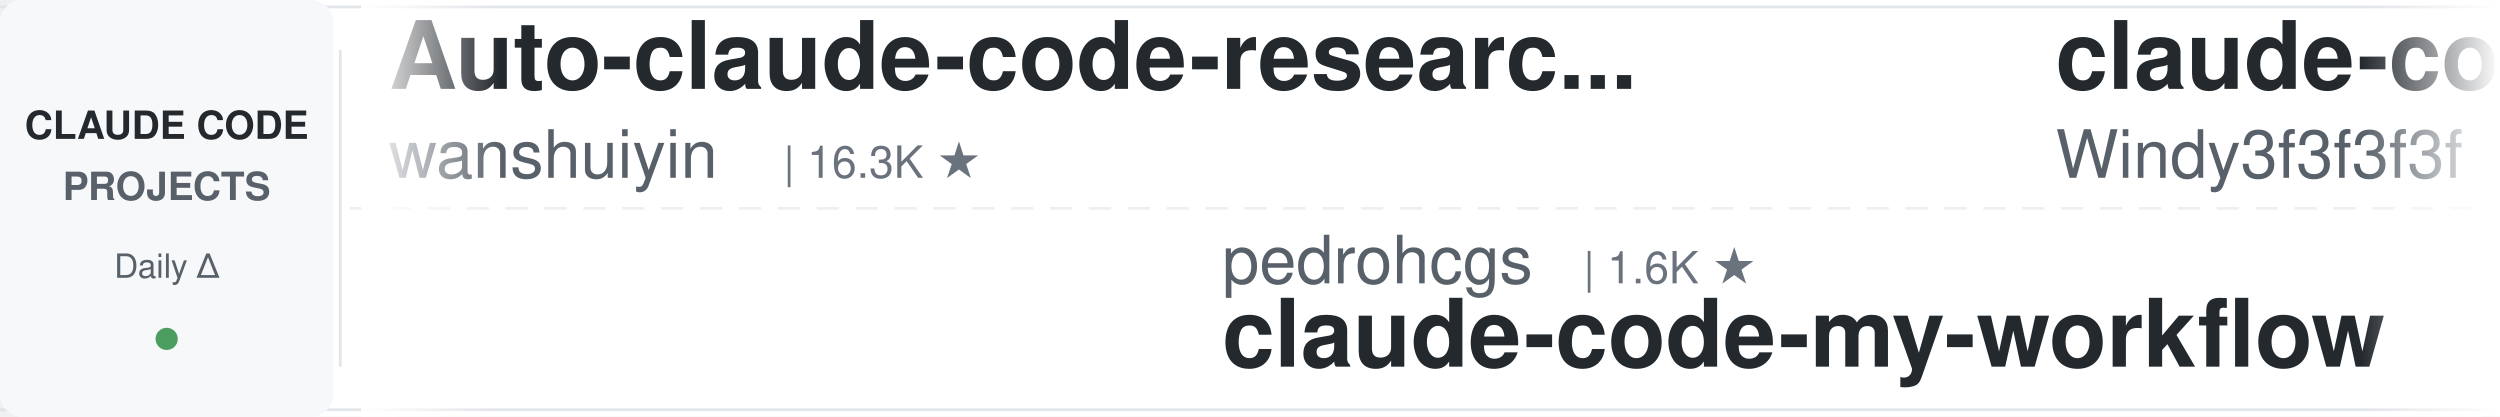
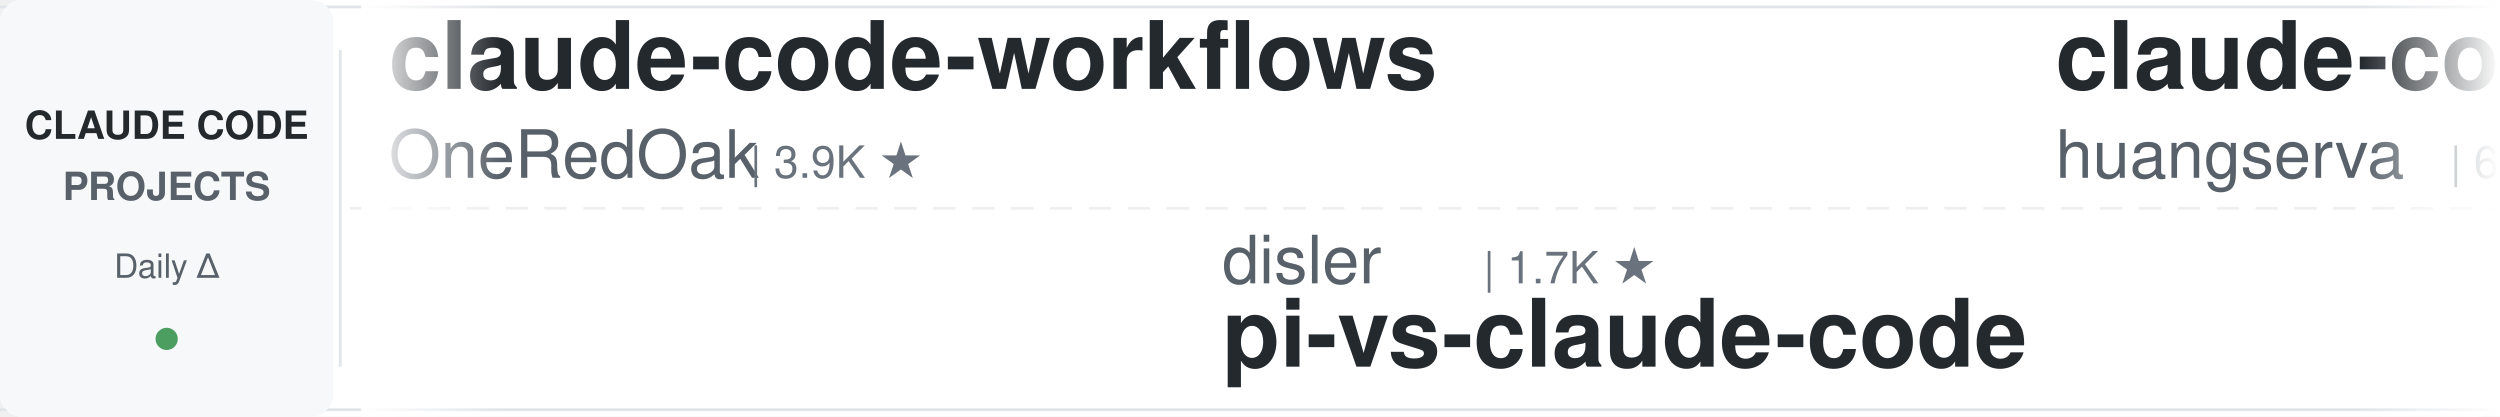
<svg xmlns="http://www.w3.org/2000/svg" width="900" height="150">
  <defs>
    <linearGradient id="leftFade" x1="0%" y1="0%" x2="100%" y2="0%">
      <stop offset="0%" style="stop-color:#ffffff;stop-opacity:1" />
      <stop offset="100%" style="stop-color:#ffffff;stop-opacity:0" />
    </linearGradient>
    <linearGradient id="rightFade" x1="0%" y1="0%" x2="100%" y2="0%">
      <stop offset="0%" style="stop-color:#ffffff;stop-opacity:0" />
      <stop offset="100%" style="stop-color:#ffffff;stop-opacity:1" />
    </linearGradient>
  </defs>
  <rect width="900" height="150" fill="#ffffff" rx="8" />
  <rect x="0" y="2" width="900" height="1" fill="#e1e4e8" />
  <rect x="0" y="147" width="900" height="1" fill="#e1e4e8" />
  <line x1="0" y1="75" x2="900" y2="75" stroke="#e1e4e8" stroke-width="1" stroke-dasharray="8 6" opacity="0.6" />
  <rect x="0" y="0" width="120" height="150" fill="#f6f8fa" rx="8" />
  <text x="60" y="50" font-family="-apple-system, BlinkMacSystemFont, 'Segoe UI', Helvetica, Arial, sans-serif" font-size="14" font-weight="600" fill="#24292e" text-anchor="middle">CLAUDE CODE</text>
  <text x="60" y="72" font-family="-apple-system, BlinkMacSystemFont, 'Segoe UI', Helvetica, Arial, sans-serif" font-size="14" font-weight="600" fill="#586069" text-anchor="middle">PROJECTS</text>
  <text x="60" y="100" font-family="-apple-system, BlinkMacSystemFont, 'Segoe UI', Helvetica, Arial, sans-serif" font-size="12" font-weight="500" fill="#586069" text-anchor="middle">Daily Δ</text>
  <circle cx="60" cy="122" r="4" fill="#22863a" opacity="0.8" />
  <rect x="122" y="18" width="1" height="114" fill="#e1e4e8" />
  <clipPath id="tickerClip">
    <rect x="130" y="0" width="770" height="150" />
  </clipPath>
  <g clip-path="url(#tickerClip)">
    <g id="tickerItems">
      <animateTransform attributeName="transform" attributeType="XML" type="translate" from="0 0" to="-3000 0" dur="54s" repeatCount="indefinite" />
      <g transform="translate(0, 0)">
-         <text x="140" y="32" font-family="-apple-system, BlinkMacSystemFont, 'Segoe UI', Helvetica, Arial, sans-serif" font-size="34" font-weight="600" fill="#24292e">Auto-claude-code-researc...</text>
-         <text x="140" y="64" font-family="-apple-system, BlinkMacSystemFont, 'Segoe UI', Helvetica, Arial, sans-serif" font-size="24" font-weight="400" fill="#586069">wanshuiyin</text>
-         <text x="282" y="64" font-family="-apple-system, BlinkMacSystemFont, 'Segoe UI', Helvetica, Arial, sans-serif" font-size="16" font-weight="500" fill="#6a737d">| 16.3K ★</text>
+         <text x="140" y="32" font-family="-apple-system, BlinkMacSystemFont, 'Segoe UI', Helvetica, Arial, sans-serif" font-size="34" font-weight="600" fill="#24292e">claude-code-workflows</text>
+         <text x="140" y="64" font-family="-apple-system, BlinkMacSystemFont, 'Segoe UI', Helvetica, Arial, sans-serif" font-size="24" font-weight="400" fill="#586069">OneRedOak</text>
+         <text x="270" y="64" font-family="-apple-system, BlinkMacSystemFont, 'Segoe UI', Helvetica, Arial, sans-serif" font-size="16" font-weight="500" fill="#6a737d">| 3.9K ★</text>
      </g>
      <g transform="translate(300, 0)">
-         <text x="140" y="102" font-family="-apple-system, BlinkMacSystemFont, 'Segoe UI', Helvetica, Arial, sans-serif" font-size="24" font-weight="400" fill="#586069">pedrohcgs</text>
-         <text x="270" y="102" font-family="-apple-system, BlinkMacSystemFont, 'Segoe UI', Helvetica, Arial, sans-serif" font-size="16" font-weight="500" fill="#6a737d">| 1.6K ★</text>
-         <text x="140" y="132" font-family="-apple-system, BlinkMacSystemFont, 'Segoe UI', Helvetica, Arial, sans-serif" font-size="34" font-weight="600" fill="#24292e">claude-code-my-workflow</text>
+         <text x="140" y="102" font-family="-apple-system, BlinkMacSystemFont, 'Segoe UI', Helvetica, Arial, sans-serif" font-size="24" font-weight="400" fill="#586069">disler</text>
+         <text x="234" y="102" font-family="-apple-system, BlinkMacSystemFont, 'Segoe UI', Helvetica, Arial, sans-serif" font-size="16" font-weight="500" fill="#6a737d">| 1.7K ★</text>
+         <text x="140" y="132" font-family="-apple-system, BlinkMacSystemFont, 'Segoe UI', Helvetica, Arial, sans-serif" font-size="34" font-weight="600" fill="#24292e">pi-vs-claude-code</text>
      </g>
      <g transform="translate(600, 0)">
-         <text x="140" y="32" font-family="-apple-system, BlinkMacSystemFont, 'Segoe UI', Helvetica, Arial, sans-serif" font-size="34" font-weight="600" fill="#24292e">claude-code-from-scratch</text>
-         <text x="140" y="64" font-family="-apple-system, BlinkMacSystemFont, 'Segoe UI', Helvetica, Arial, sans-serif" font-size="24" font-weight="400" fill="#586069">Windy3f3f3f3f</text>
-         <text x="318" y="64" font-family="-apple-system, BlinkMacSystemFont, 'Segoe UI', Helvetica, Arial, sans-serif" font-size="16" font-weight="500" fill="#6a737d">| 2.7K ★</text>
+         <text x="140" y="32" font-family="-apple-system, BlinkMacSystemFont, 'Segoe UI', Helvetica, Arial, sans-serif" font-size="34" font-weight="600" fill="#24292e">claude-code-cli</text>
+         <text x="140" y="64" font-family="-apple-system, BlinkMacSystemFont, 'Segoe UI', Helvetica, Arial, sans-serif" font-size="24" font-weight="400" fill="#586069">huangserva</text>
+         <text x="282" y="64" font-family="-apple-system, BlinkMacSystemFont, 'Segoe UI', Helvetica, Arial, sans-serif" font-size="16" font-weight="500" fill="#6a737d">| 629 ★</text>
      </g>
      <g transform="translate(900, 0)">
-         <text x="140" y="102" font-family="-apple-system, BlinkMacSystemFont, 'Segoe UI', Helvetica, Arial, sans-serif" font-size="24" font-weight="400" fill="#586069">Maciek-roboblog</text>
-         <text x="342" y="102" font-family="-apple-system, BlinkMacSystemFont, 'Segoe UI', Helvetica, Arial, sans-serif" font-size="16" font-weight="500" fill="#6a737d">| 8.7K ★</text>
-         <text x="140" y="132" font-family="-apple-system, BlinkMacSystemFont, 'Segoe UI', Helvetica, Arial, sans-serif" font-size="34" font-weight="600" fill="#24292e">Claude-Code-Usage-Monito...</text>
-       </g>
-       <g transform="translate(1200, 0)">
-         <text x="140" y="32" font-family="-apple-system, BlinkMacSystemFont, 'Segoe UI', Helvetica, Arial, sans-serif" font-size="34" font-weight="600" fill="#24292e">claude-code-book</text>
-         <text x="140" y="64" font-family="-apple-system, BlinkMacSystemFont, 'Segoe UI', Helvetica, Arial, sans-serif" font-size="24" font-weight="400" fill="#586069">lintsinghua</text>
-         <text x="294" y="64" font-family="-apple-system, BlinkMacSystemFont, 'Segoe UI', Helvetica, Arial, sans-serif" font-size="16" font-weight="500" fill="#6a737d">| 4.2K ★</text>
-       </g>
-       <g transform="translate(1500, 0)">
        <text x="140" y="102" font-family="-apple-system, BlinkMacSystemFont, 'Segoe UI', Helvetica, Arial, sans-serif" font-size="24" font-weight="400" fill="#586069">JrCx7scC</text>
        <text x="258" y="102" font-family="-apple-system, BlinkMacSystemFont, 'Segoe UI', Helvetica, Arial, sans-serif" font-size="16" font-weight="500" fill="#6a737d">| 376 ★</text>
        <text x="140" y="132" font-family="-apple-system, BlinkMacSystemFont, 'Segoe UI', Helvetica, Arial, sans-serif" font-size="34" font-weight="600" fill="#24292e">claude-code-source</text>
      </g>
+       <g transform="translate(1200, 0)">
+         <text x="140" y="32" font-family="-apple-system, BlinkMacSystemFont, 'Segoe UI', Helvetica, Arial, sans-serif" font-size="34" font-weight="600" fill="#24292e">claude-code-engineering</text>
+         <text x="140" y="64" font-family="-apple-system, BlinkMacSystemFont, 'Segoe UI', Helvetica, Arial, sans-serif" font-size="24" font-weight="400" fill="#586069">huangjia2019</text>
+         <text x="306" y="64" font-family="-apple-system, BlinkMacSystemFont, 'Segoe UI', Helvetica, Arial, sans-serif" font-size="16" font-weight="500" fill="#6a737d">| 1.1K ★</text>
+       </g>
+       <g transform="translate(1500, 0)">
+         <text x="140" y="102" font-family="-apple-system, BlinkMacSystemFont, 'Segoe UI', Helvetica, Arial, sans-serif" font-size="24" font-weight="400" fill="#586069">liuup</text>
+         <text x="222" y="102" font-family="-apple-system, BlinkMacSystemFont, 'Segoe UI', Helvetica, Arial, sans-serif" font-size="16" font-weight="500" fill="#6a737d">| 3.9K ★</text>
+         <text x="140" y="132" font-family="-apple-system, BlinkMacSystemFont, 'Segoe UI', Helvetica, Arial, sans-serif" font-size="34" font-weight="600" fill="#24292e">claude-code-analysis</text>
+       </g>
      <g transform="translate(1800, 0)">
-         <text x="140" y="32" font-family="-apple-system, BlinkMacSystemFont, 'Segoe UI', Helvetica, Arial, sans-serif" font-size="34" font-weight="600" fill="#24292e">ralph-claude-code</text>
-         <text x="140" y="64" font-family="-apple-system, BlinkMacSystemFont, 'Segoe UI', Helvetica, Arial, sans-serif" font-size="24" font-weight="400" fill="#586069">frankbria</text>
-         <text x="270" y="64" font-family="-apple-system, BlinkMacSystemFont, 'Segoe UI', Helvetica, Arial, sans-serif" font-size="16" font-weight="500" fill="#6a737d">| 9.6K ★</text>
-       </g>
-       <g transform="translate(2100, 0)">
-         <text x="140" y="102" font-family="-apple-system, BlinkMacSystemFont, 'Segoe UI', Helvetica, Arial, sans-serif" font-size="24" font-weight="400" fill="#586069">Cranot</text>
-         <text x="234" y="102" font-family="-apple-system, BlinkMacSystemFont, 'Segoe UI', Helvetica, Arial, sans-serif" font-size="16" font-weight="500" fill="#6a737d">| 2.9K ★</text>
-         <text x="140" y="132" font-family="-apple-system, BlinkMacSystemFont, 'Segoe UI', Helvetica, Arial, sans-serif" font-size="34" font-weight="600" fill="#24292e">claude-code-guide</text>
-       </g>
-       <g transform="translate(2400, 0)">
        <text x="140" y="32" font-family="-apple-system, BlinkMacSystemFont, 'Segoe UI', Helvetica, Arial, sans-serif" font-size="34" font-weight="600" fill="#24292e">claude-code-best-practic...</text>
        <text x="140" y="64" font-family="-apple-system, BlinkMacSystemFont, 'Segoe UI', Helvetica, Arial, sans-serif" font-size="24" font-weight="400" fill="#586069">shanraisshan</text>
        <text x="306" y="64" font-family="-apple-system, BlinkMacSystemFont, 'Segoe UI', Helvetica, Arial, sans-serif" font-size="16" font-weight="500" fill="#6a737d">| 66.0K ★</text>
      </g>
+       <g transform="translate(2100, 0)">
+         <text x="140" y="102" font-family="-apple-system, BlinkMacSystemFont, 'Segoe UI', Helvetica, Arial, sans-serif" font-size="24" font-weight="400" fill="#586069">VoltAgent</text>
+         <text x="270" y="102" font-family="-apple-system, BlinkMacSystemFont, 'Segoe UI', Helvetica, Arial, sans-serif" font-size="16" font-weight="500" fill="#6a737d">| 25.2K ★</text>
+         <text x="140" y="132" font-family="-apple-system, BlinkMacSystemFont, 'Segoe UI', Helvetica, Arial, sans-serif" font-size="34" font-weight="600" fill="#24292e">awesome-claude-code-suba...</text>
+       </g>
+       <g transform="translate(2400, 0)">
+         <text x="140" y="32" font-family="-apple-system, BlinkMacSystemFont, 'Segoe UI', Helvetica, Arial, sans-serif" font-size="34" font-weight="600" fill="#24292e">system_prompts_leaks</text>
+         <text x="140" y="64" font-family="-apple-system, BlinkMacSystemFont, 'Segoe UI', Helvetica, Arial, sans-serif" font-size="24" font-weight="400" fill="#586069">asgeirtj</text>
+         <text x="258" y="64" font-family="-apple-system, BlinkMacSystemFont, 'Segoe UI', Helvetica, Arial, sans-serif" font-size="16" font-weight="500" fill="#6a737d">| 67.4K ★</text>
+       </g>
      <g transform="translate(2700, 0)">
-         <text x="140" y="102" font-family="-apple-system, BlinkMacSystemFont, 'Segoe UI', Helvetica, Arial, sans-serif" font-size="24" font-weight="400" fill="#586069">SeemSeam</text>
-         <text x="258" y="102" font-family="-apple-system, BlinkMacSystemFont, 'Segoe UI', Helvetica, Arial, sans-serif" font-size="16" font-weight="500" fill="#6a737d">| 3.5K ★</text>
-         <text x="140" y="132" font-family="-apple-system, BlinkMacSystemFont, 'Segoe UI', Helvetica, Arial, sans-serif" font-size="34" font-weight="600" fill="#24292e">claude_codex_bridge</text>
+         <text x="140" y="102" font-family="-apple-system, BlinkMacSystemFont, 'Segoe UI', Helvetica, Arial, sans-serif" font-size="24" font-weight="400" fill="#586069">ponponon</text>
+         <text x="258" y="102" font-family="-apple-system, BlinkMacSystemFont, 'Segoe UI', Helvetica, Arial, sans-serif" font-size="16" font-weight="500" fill="#6a737d">| 2.3K ★</text>
+         <text x="140" y="132" font-family="-apple-system, BlinkMacSystemFont, 'Segoe UI', Helvetica, Arial, sans-serif" font-size="34" font-weight="600" fill="#24292e">claude_code_src</text>
      </g>
      <g transform="translate(3000, 0)">
-         <text x="140" y="32" font-family="-apple-system, BlinkMacSystemFont, 'Segoe UI', Helvetica, Arial, sans-serif" font-size="34" font-weight="600" fill="#24292e">Auto-claude-code-researc...</text>
-         <text x="140" y="64" font-family="-apple-system, BlinkMacSystemFont, 'Segoe UI', Helvetica, Arial, sans-serif" font-size="24" font-weight="400" fill="#586069">wanshuiyin</text>
-         <text x="282" y="64" font-family="-apple-system, BlinkMacSystemFont, 'Segoe UI', Helvetica, Arial, sans-serif" font-size="16" font-weight="500" fill="#6a737d">| 16.3K ★</text>
+         <text x="140" y="32" font-family="-apple-system, BlinkMacSystemFont, 'Segoe UI', Helvetica, Arial, sans-serif" font-size="34" font-weight="600" fill="#24292e">claude-code-workflows</text>
+         <text x="140" y="64" font-family="-apple-system, BlinkMacSystemFont, 'Segoe UI', Helvetica, Arial, sans-serif" font-size="24" font-weight="400" fill="#586069">OneRedOak</text>
+         <text x="270" y="64" font-family="-apple-system, BlinkMacSystemFont, 'Segoe UI', Helvetica, Arial, sans-serif" font-size="16" font-weight="500" fill="#6a737d">| 3.9K ★</text>
      </g>
      <g transform="translate(3300, 0)">
-         <text x="140" y="102" font-family="-apple-system, BlinkMacSystemFont, 'Segoe UI', Helvetica, Arial, sans-serif" font-size="24" font-weight="400" fill="#586069">pedrohcgs</text>
-         <text x="270" y="102" font-family="-apple-system, BlinkMacSystemFont, 'Segoe UI', Helvetica, Arial, sans-serif" font-size="16" font-weight="500" fill="#6a737d">| 1.6K ★</text>
-         <text x="140" y="132" font-family="-apple-system, BlinkMacSystemFont, 'Segoe UI', Helvetica, Arial, sans-serif" font-size="34" font-weight="600" fill="#24292e">claude-code-my-workflow</text>
+         <text x="140" y="102" font-family="-apple-system, BlinkMacSystemFont, 'Segoe UI', Helvetica, Arial, sans-serif" font-size="24" font-weight="400" fill="#586069">disler</text>
+         <text x="234" y="102" font-family="-apple-system, BlinkMacSystemFont, 'Segoe UI', Helvetica, Arial, sans-serif" font-size="16" font-weight="500" fill="#6a737d">| 1.7K ★</text>
+         <text x="140" y="132" font-family="-apple-system, BlinkMacSystemFont, 'Segoe UI', Helvetica, Arial, sans-serif" font-size="34" font-weight="600" fill="#24292e">pi-vs-claude-code</text>
      </g>
      <g transform="translate(3600, 0)">
-         <text x="140" y="32" font-family="-apple-system, BlinkMacSystemFont, 'Segoe UI', Helvetica, Arial, sans-serif" font-size="34" font-weight="600" fill="#24292e">claude-code-from-scratch</text>
-         <text x="140" y="64" font-family="-apple-system, BlinkMacSystemFont, 'Segoe UI', Helvetica, Arial, sans-serif" font-size="24" font-weight="400" fill="#586069">Windy3f3f3f3f</text>
-         <text x="318" y="64" font-family="-apple-system, BlinkMacSystemFont, 'Segoe UI', Helvetica, Arial, sans-serif" font-size="16" font-weight="500" fill="#6a737d">| 2.7K ★</text>
+         <text x="140" y="32" font-family="-apple-system, BlinkMacSystemFont, 'Segoe UI', Helvetica, Arial, sans-serif" font-size="34" font-weight="600" fill="#24292e">claude-code-cli</text>
+         <text x="140" y="64" font-family="-apple-system, BlinkMacSystemFont, 'Segoe UI', Helvetica, Arial, sans-serif" font-size="24" font-weight="400" fill="#586069">huangserva</text>
+         <text x="282" y="64" font-family="-apple-system, BlinkMacSystemFont, 'Segoe UI', Helvetica, Arial, sans-serif" font-size="16" font-weight="500" fill="#6a737d">| 629 ★</text>
      </g>
      <g transform="translate(3900, 0)">
-         <text x="140" y="102" font-family="-apple-system, BlinkMacSystemFont, 'Segoe UI', Helvetica, Arial, sans-serif" font-size="24" font-weight="400" fill="#586069">Maciek-roboblog</text>
-         <text x="342" y="102" font-family="-apple-system, BlinkMacSystemFont, 'Segoe UI', Helvetica, Arial, sans-serif" font-size="16" font-weight="500" fill="#6a737d">| 8.7K ★</text>
-         <text x="140" y="132" font-family="-apple-system, BlinkMacSystemFont, 'Segoe UI', Helvetica, Arial, sans-serif" font-size="34" font-weight="600" fill="#24292e">Claude-Code-Usage-Monito...</text>
+         <text x="140" y="102" font-family="-apple-system, BlinkMacSystemFont, 'Segoe UI', Helvetica, Arial, sans-serif" font-size="24" font-weight="400" fill="#586069">JrCx7scC</text>
+         <text x="258" y="102" font-family="-apple-system, BlinkMacSystemFont, 'Segoe UI', Helvetica, Arial, sans-serif" font-size="16" font-weight="500" fill="#6a737d">| 376 ★</text>
+         <text x="140" y="132" font-family="-apple-system, BlinkMacSystemFont, 'Segoe UI', Helvetica, Arial, sans-serif" font-size="34" font-weight="600" fill="#24292e">claude-code-source</text>
      </g>
    </g>
  </g>
  <rect x="130" y="0" width="50" height="150" fill="url(#leftFade)" />
  <rect x="850" y="0" width="50" height="150" fill="url(#rightFade)" />
</svg>
